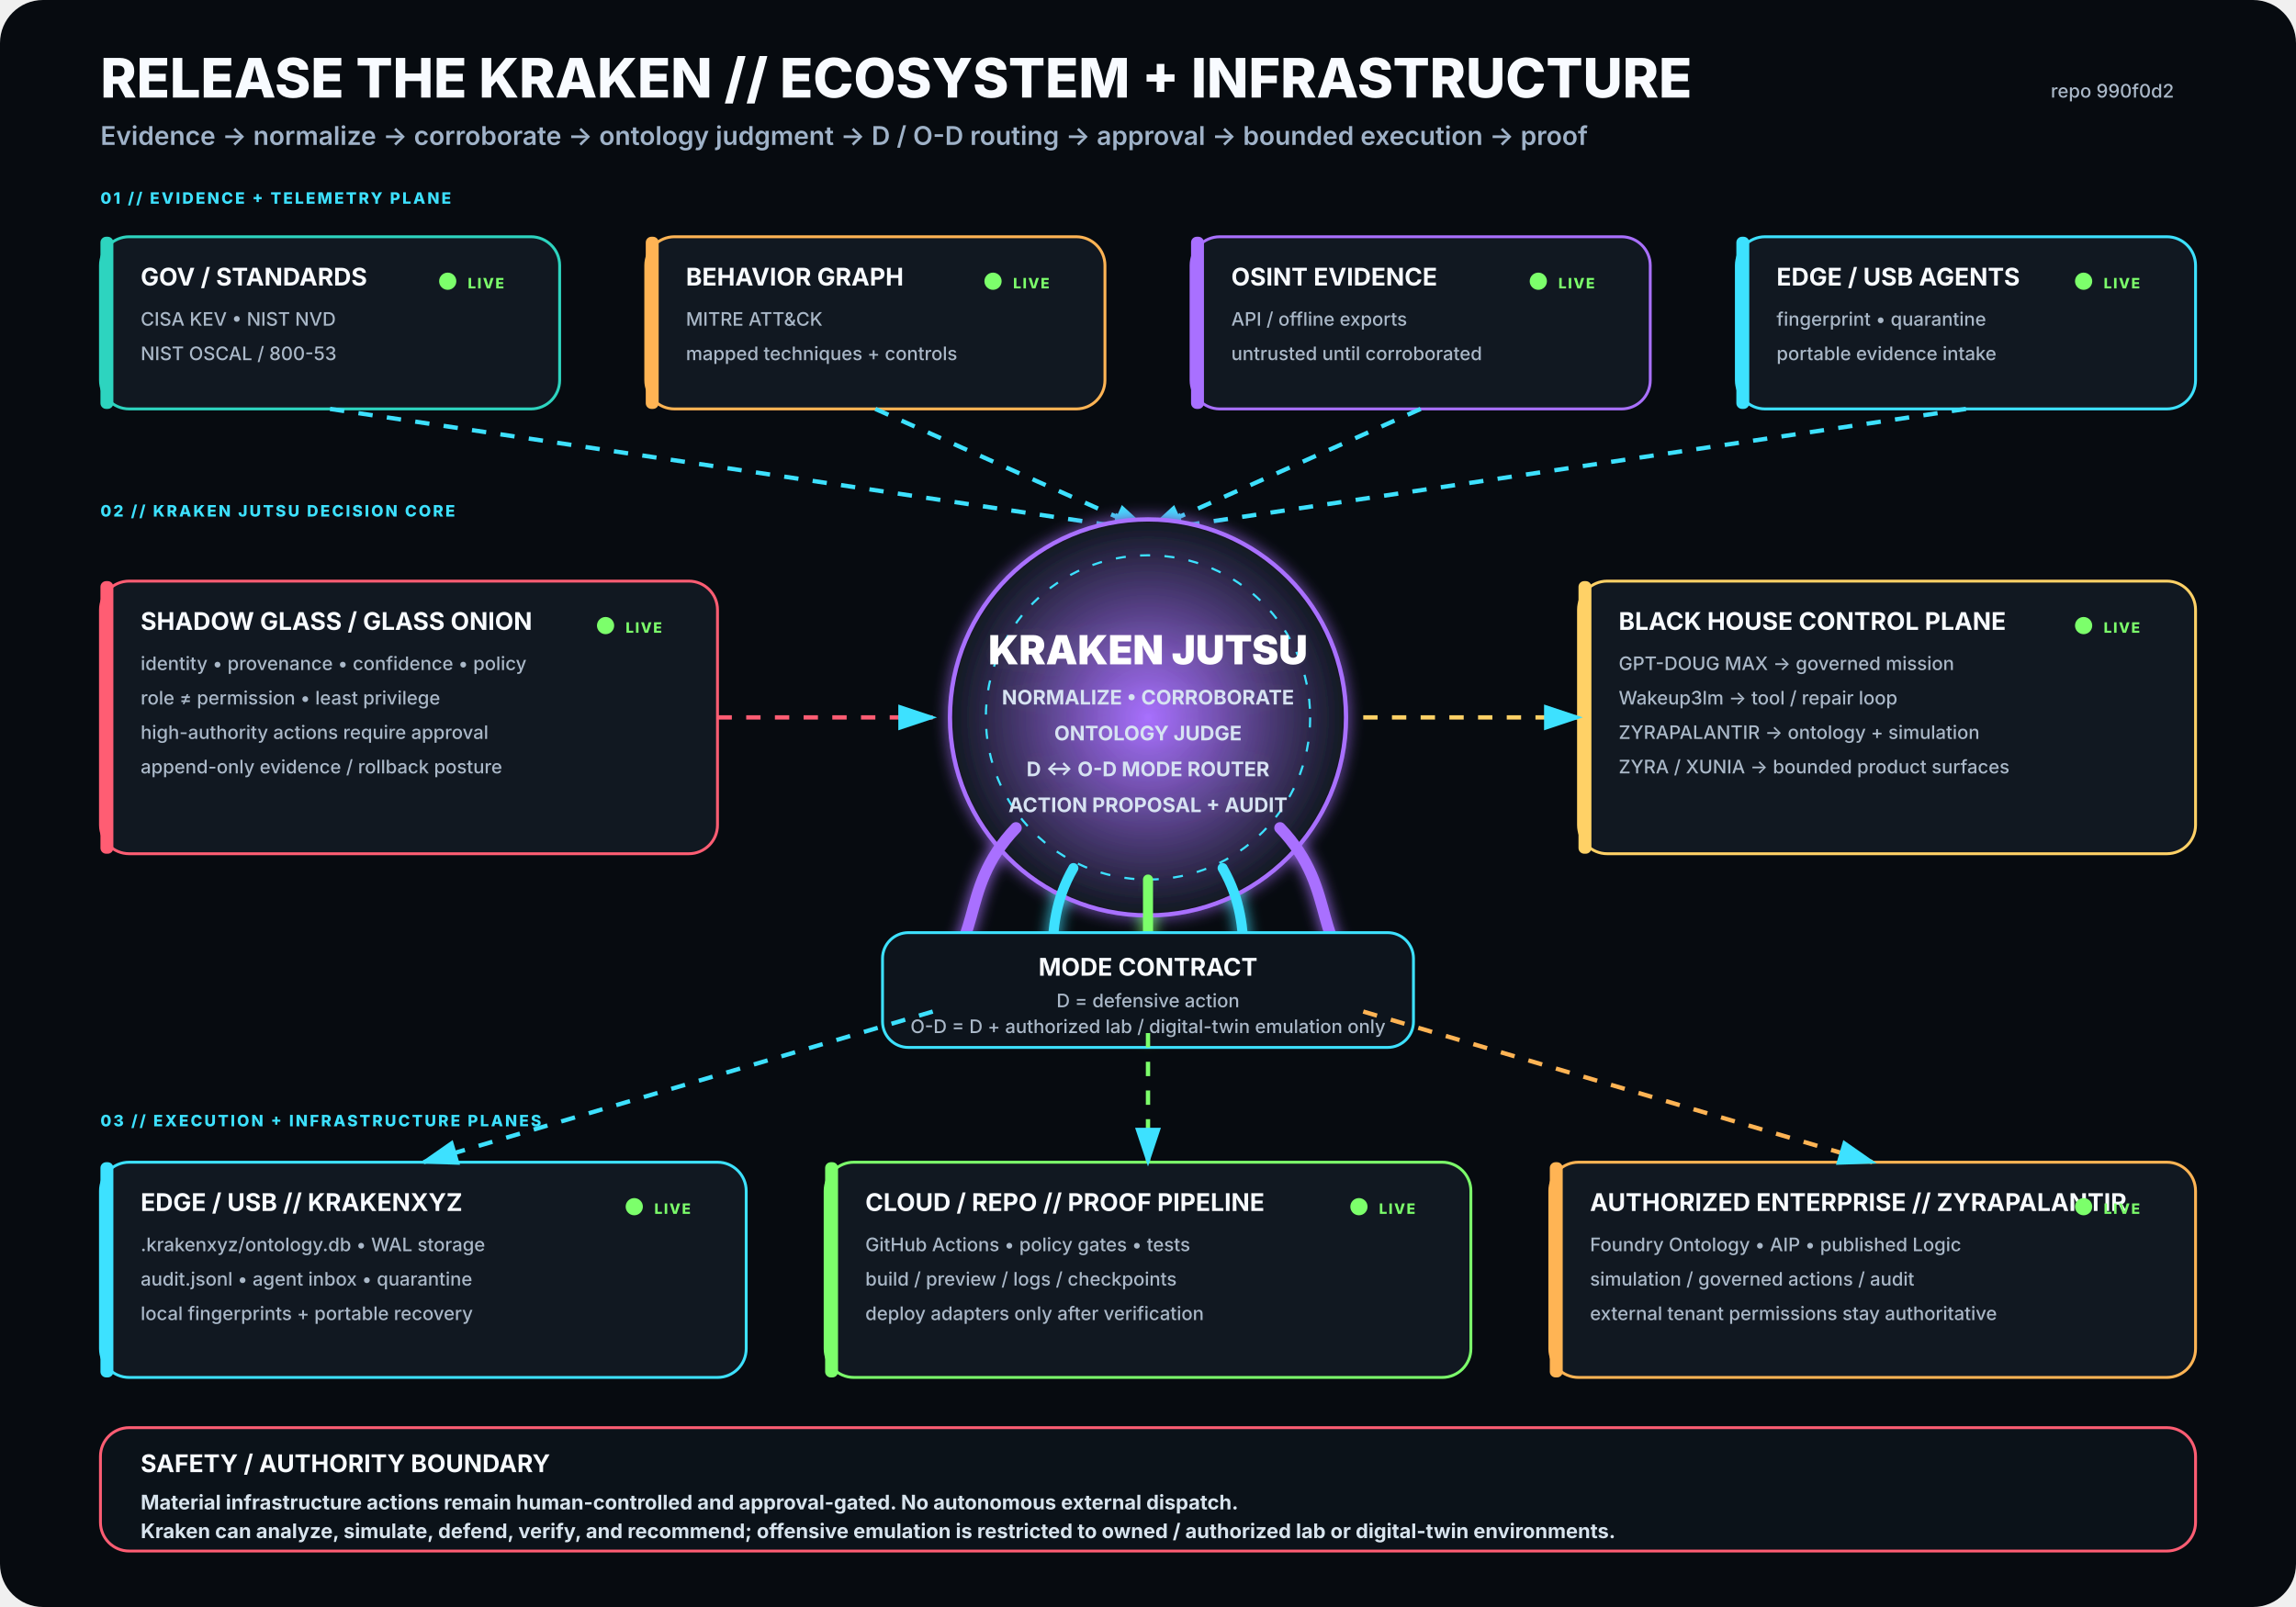
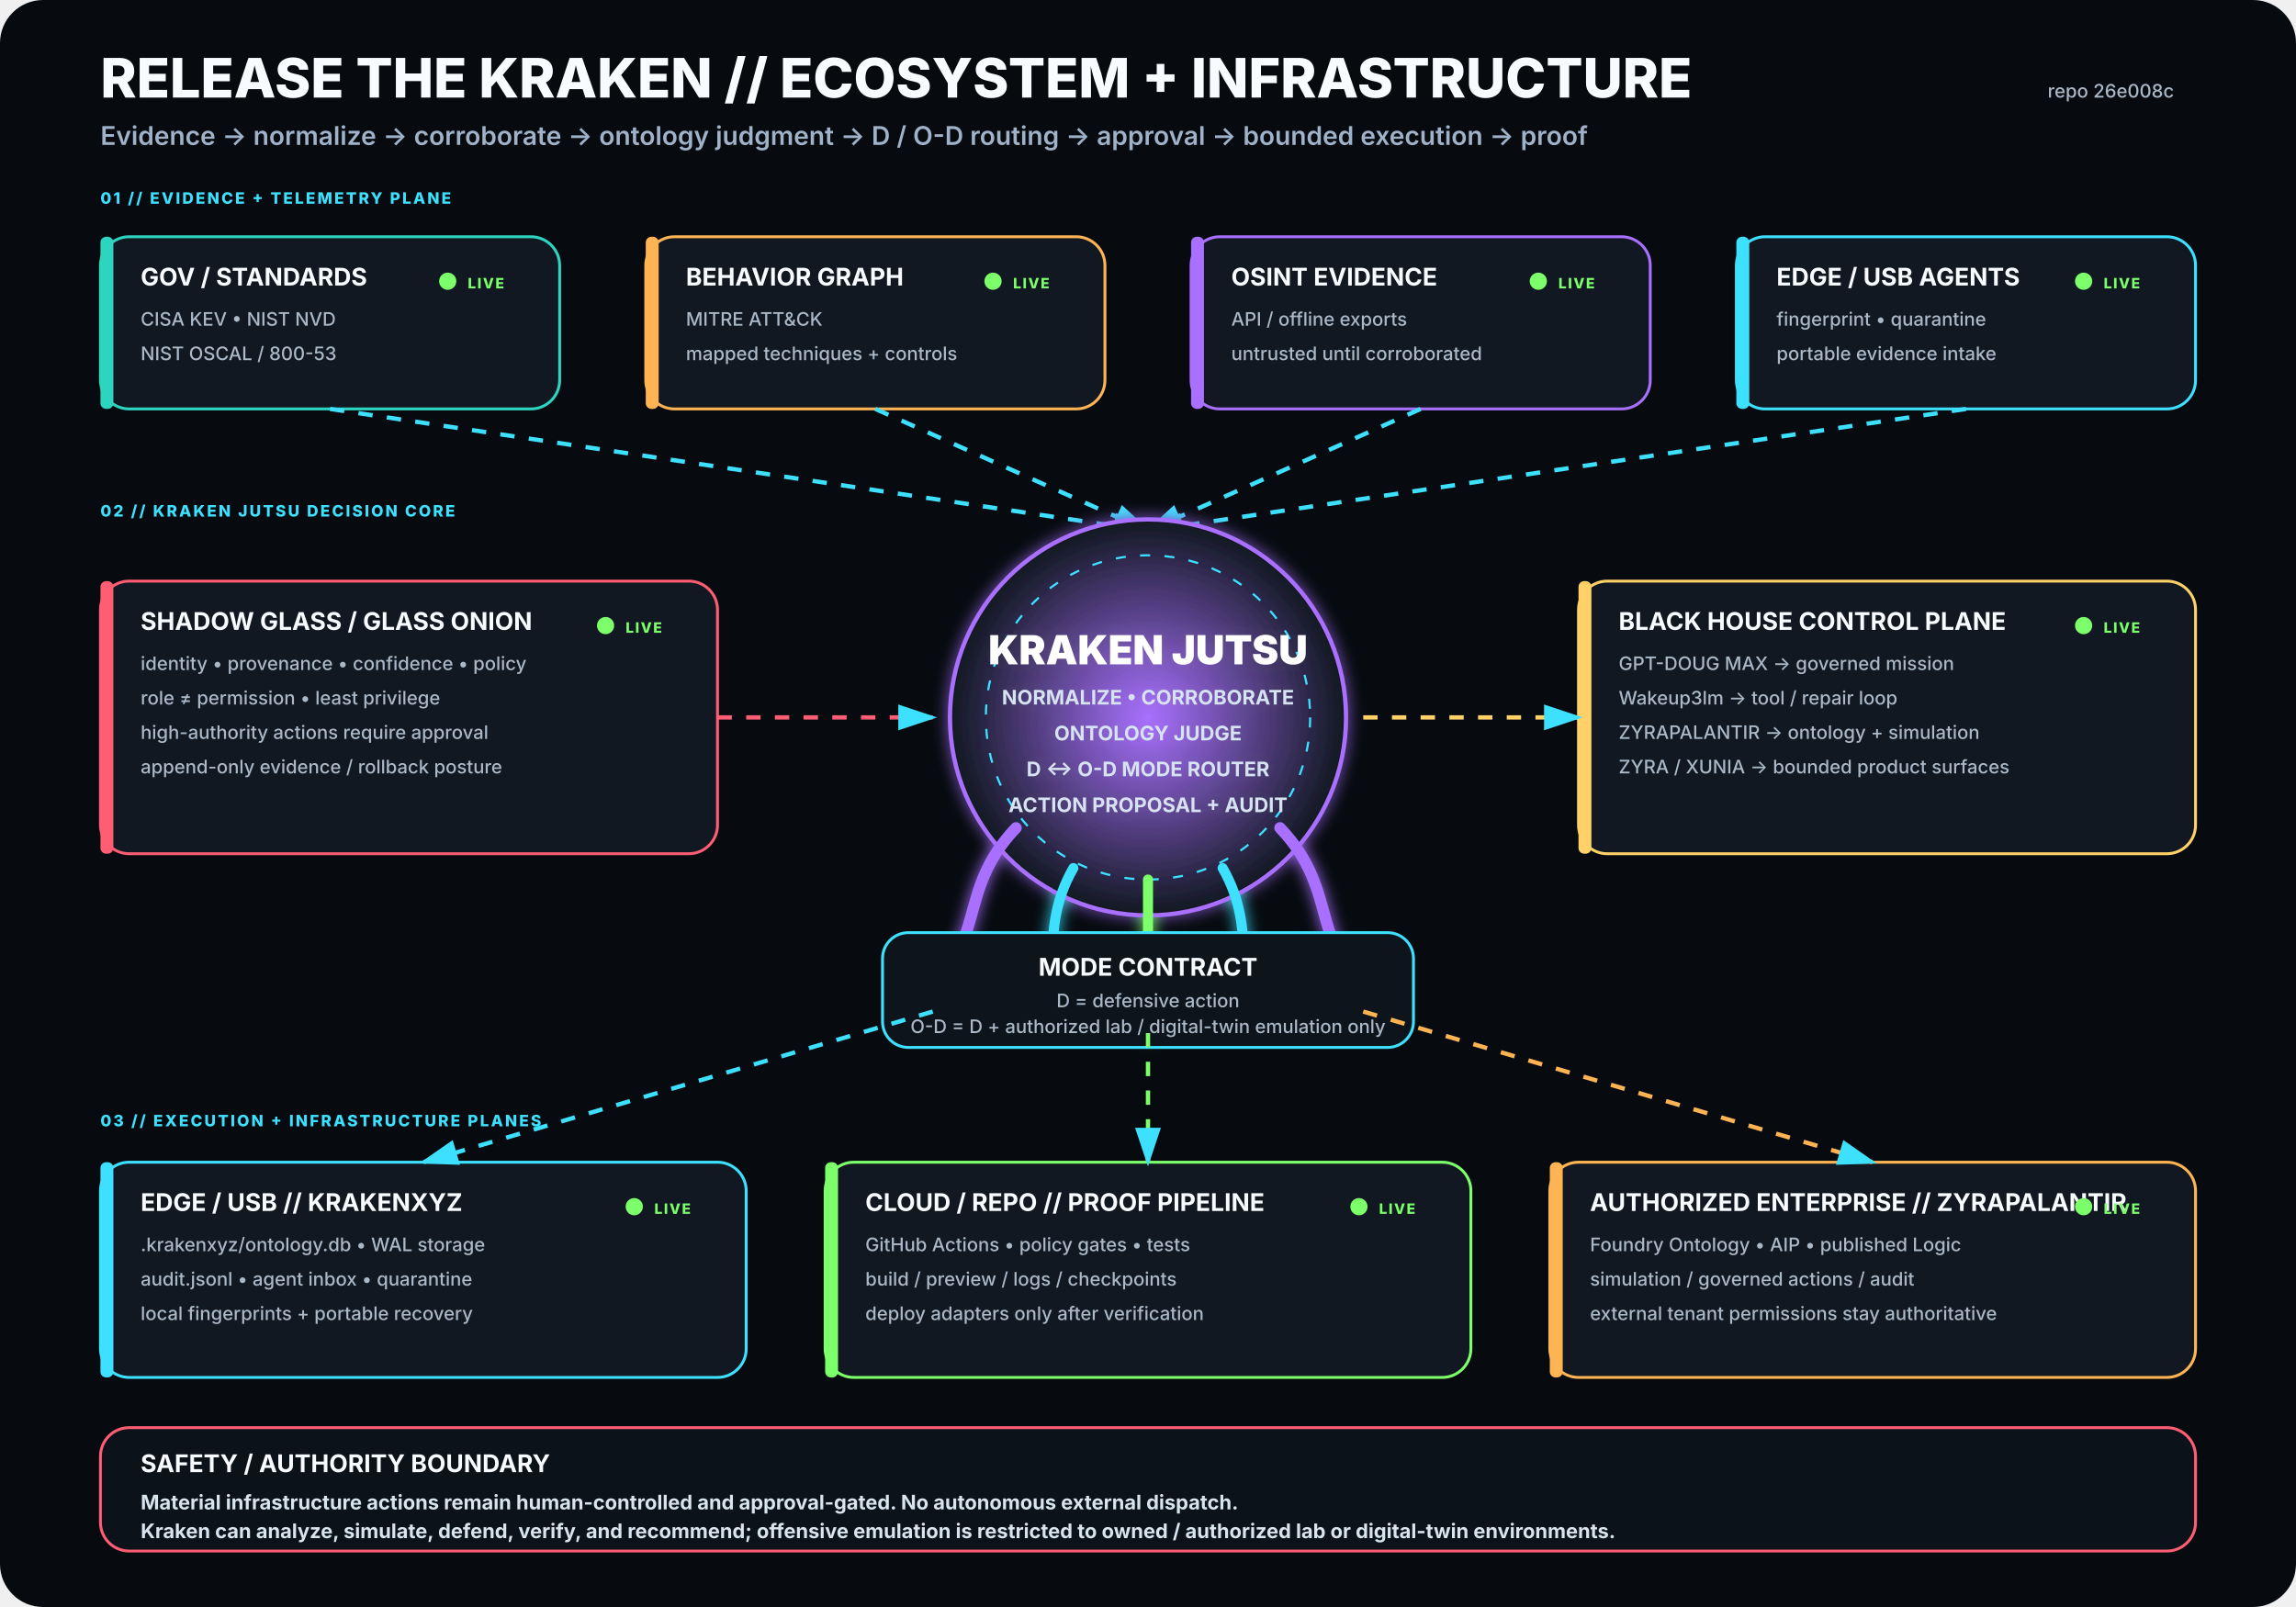
<svg xmlns="http://www.w3.org/2000/svg" viewBox="0 0 1600 1120" width="1600" height="1120" role="img" aria-labelledby="title desc">
  <rect width="1600" height="1120" rx="30" fill="#070B10" />
  <defs>
    <filter id="glow">
      <feGaussianBlur stdDeviation="5" result="b" />
      <feMerge>
        <feMergeNode in="b" />
        <feMergeNode in="SourceGraphic" />
      </feMerge>
    </filter>
    <radialGradient id="krakenCore">
      <stop offset="0%" stop-color="#A970FF" stop-opacity=".95" />
      <stop offset="100%" stop-color="#111821" stop-opacity="1" />
    </radialGradient>
    <marker id="arrow" markerWidth="10" markerHeight="10" refX="8" refY="3" orient="auto">
      <path d="M0,0 L0,6 L9,3 z" fill="#3DE1FF" />
    </marker>
  </defs>
  <style>
.h1{font:800 38px -apple-system,BlinkMacSystemFont,'Segoe UI',sans-serif;fill:#F8FBFF}
.h2{font:600 18px -apple-system,BlinkMacSystemFont,'Segoe UI',sans-serif;fill:#9FB2C8}
.title{font:750 17px -apple-system,BlinkMacSystemFont,'Segoe UI',sans-serif;fill:#F8FBFF}
.sub{font:500 13px -apple-system,BlinkMacSystemFont,'Segoe UI',sans-serif;fill:#AAB8C8}
.state{font:800 10px -apple-system,BlinkMacSystemFont,'Segoe UI',sans-serif;letter-spacing:1px}
.label{font:800 11px -apple-system,BlinkMacSystemFont,'Segoe UI',sans-serif;fill:#3DE1FF;letter-spacing:1.4px}
.core{font:850 28px -apple-system,BlinkMacSystemFont,'Segoe UI',sans-serif;fill:#FFFFFF}
.coreSub{font:650 14px -apple-system,BlinkMacSystemFont,'Segoe UI',sans-serif;fill:#D7E3F2}
.footer{font:650 14px -apple-system,BlinkMacSystemFont,'Segoe UI',sans-serif;fill:#D8E4EE}
</style>
  <text x="70" y="68" class="h1">RELEASE THE KRAKEN // ECOSYSTEM + INFRASTRUCTURE</text>
  <text x="70" y="101" class="h2">Evidence → normalize → corroborate → ontology judgment → D / O-D routing → approval → bounded execution → proof</text>
-   <text x="1515" y="68" text-anchor="end" class="sub">repo 990f0d2</text>
+   <text x="1515" y="68" text-anchor="end" class="sub">repo 26e008c</text>
  <text x="70" y="142" class="label">01 // EVIDENCE + TELEMETRY PLANE</text>
  <g transform="translate(70 165)">
    <rect width="320" height="120" rx="20" fill="#111821" stroke="#2DD4BF" stroke-width="2" />
    <rect x="0" y="0" width="9" height="120" rx="4" fill="#2DD4BF" />
    <text x="28" y="34" class="title">GOV / STANDARDS</text>
    <text x="28" y="62" class="sub">CISA KEV • NIST NVD</text>
    <text x="28" y="86" class="sub">NIST OSCAL / 800-53</text>
    <circle cx="242" cy="31" r="6" fill="#7CFF6B">
      <animate attributeName="opacity" values=".35;1;.35" dur="2.2s" repeatCount="indefinite" />
    </circle>
    <text x="256" y="36" class="state" fill="#7CFF6B">LIVE</text>
  </g>
  <g transform="translate(450 165)">
    <rect width="320" height="120" rx="20" fill="#111821" stroke="#FFB454" stroke-width="2" />
    <rect x="0" y="0" width="9" height="120" rx="4" fill="#FFB454" />
    <text x="28" y="34" class="title">BEHAVIOR GRAPH</text>
    <text x="28" y="62" class="sub">MITRE ATT&amp;CK</text>
    <text x="28" y="86" class="sub">mapped techniques + controls</text>
    <circle cx="242" cy="31" r="6" fill="#7CFF6B">
      <animate attributeName="opacity" values=".35;1;.35" dur="2.2s" repeatCount="indefinite" />
    </circle>
    <text x="256" y="36" class="state" fill="#7CFF6B">LIVE</text>
  </g>
  <g transform="translate(830 165)">
    <rect width="320" height="120" rx="20" fill="#111821" stroke="#A970FF" stroke-width="2" />
    <rect x="0" y="0" width="9" height="120" rx="4" fill="#A970FF" />
    <text x="28" y="34" class="title">OSINT EVIDENCE</text>
    <text x="28" y="62" class="sub">API / offline exports</text>
    <text x="28" y="86" class="sub">untrusted until corroborated</text>
    <circle cx="242" cy="31" r="6" fill="#7CFF6B">
      <animate attributeName="opacity" values=".35;1;.35" dur="2.2s" repeatCount="indefinite" />
    </circle>
    <text x="256" y="36" class="state" fill="#7CFF6B">LIVE</text>
  </g>
  <g transform="translate(1210 165)">
    <rect width="320" height="120" rx="20" fill="#111821" stroke="#3DE1FF" stroke-width="2" />
    <rect x="0" y="0" width="9" height="120" rx="4" fill="#3DE1FF" />
    <text x="28" y="34" class="title">EDGE / USB AGENTS</text>
    <text x="28" y="62" class="sub">fingerprint • quarantine</text>
    <text x="28" y="86" class="sub">portable evidence intake</text>
    <circle cx="242" cy="31" r="6" fill="#7CFF6B">
      <animate attributeName="opacity" values=".35;1;.35" dur="2.2s" repeatCount="indefinite" />
    </circle>
    <text x="256" y="36" class="state" fill="#7CFF6B">LIVE</text>
  </g>
  <path d="M230 285 L800 370" stroke="#3DE1FF" stroke-width="3" fill="none" marker-end="url(#arrow)" stroke-dasharray="10 10">
    <animate attributeName="stroke-dashoffset" values="20;0" dur="1.25s" repeatCount="indefinite" />
  </path>
  <path d="M610 285 L800 370" stroke="#3DE1FF" stroke-width="3" fill="none" marker-end="url(#arrow)" stroke-dasharray="10 10">
    <animate attributeName="stroke-dashoffset" values="20;0" dur="1.25s" repeatCount="indefinite" />
  </path>
  <path d="M990 285 L800 370" stroke="#3DE1FF" stroke-width="3" fill="none" marker-end="url(#arrow)" stroke-dasharray="10 10">
    <animate attributeName="stroke-dashoffset" values="20;0" dur="1.25s" repeatCount="indefinite" />
  </path>
  <path d="M1370 285 L800 370" stroke="#3DE1FF" stroke-width="3" fill="none" marker-end="url(#arrow)" stroke-dasharray="10 10">
    <animate attributeName="stroke-dashoffset" values="20;0" dur="1.25s" repeatCount="indefinite" />
  </path>
  <text x="70" y="360" class="label">02 // KRAKEN JUTSU DECISION CORE</text>
  <g filter="url(#glow)">
    <circle cx="800" cy="500" r="138" fill="url(#krakenCore)" stroke="#A970FF" stroke-width="3" />
    <circle cx="800" cy="500" r="113" fill="none" stroke="#3DE1FF" stroke-width="1.5" stroke-dasharray="7 10" />
    <text x="800" y="463" text-anchor="middle" class="core">KRAKEN JUTSU</text>
    <text x="800" y="491" text-anchor="middle" class="coreSub">NORMALIZE • CORROBORATE</text>
    <text x="800" y="516" text-anchor="middle" class="coreSub">ONTOLOGY JUDGE</text>
    <text x="800" y="541" text-anchor="middle" class="coreSub">D ↔ O-D MODE ROUTER</text>
    <text x="800" y="566" text-anchor="middle" class="coreSub">ACTION PROPOSAL + AUDIT</text>
    <path d="M708 577 C665 622 689 661 643 686" stroke="#A970FF" stroke-width="8" fill="none" stroke-linecap="round" />
    <path d="M748 605 C722 650 744 686 718 711" stroke="#3DE1FF" stroke-width="7" fill="none" stroke-linecap="round" />
    <path d="M800 613 C800 666 800 687 800 720" stroke="#7CFF6B" stroke-width="7" fill="none" stroke-linecap="round" />
    <path d="M852 605 C878 650 856 686 882 711" stroke="#3DE1FF" stroke-width="7" fill="none" stroke-linecap="round" />
    <path d="M892 577 C935 622 911 661 957 686" stroke="#A970FF" stroke-width="8" fill="none" stroke-linecap="round" />
  </g>
  <g transform="translate(70 405)">
    <rect width="430" height="190" rx="20" fill="#111821" stroke="#FF5D73" stroke-width="2" />
    <rect x="0" y="0" width="9" height="190" rx="4" fill="#FF5D73" />
    <text x="28" y="34" class="title">SHADOW GLASS / GLASS ONION</text>
    <text x="28" y="62" class="sub">identity • provenance • confidence • policy</text>
    <text x="28" y="86" class="sub">role ≠ permission • least privilege</text>
    <text x="28" y="110" class="sub">high-authority actions require approval</text>
    <text x="28" y="134" class="sub">append-only evidence / rollback posture</text>
    <circle cx="352" cy="31" r="6" fill="#7CFF6B">
      <animate attributeName="opacity" values=".35;1;.35" dur="2.2s" repeatCount="indefinite" />
    </circle>
    <text x="366" y="36" class="state" fill="#7CFF6B">LIVE</text>
  </g>
  <path d="M500 500 L650 500" stroke="#FF5D73" stroke-width="3" fill="none" marker-end="url(#arrow)" stroke-dasharray="10 10">
    <animate attributeName="stroke-dashoffset" values="20;0" dur="1.25s" repeatCount="indefinite" />
  </path>
  <g transform="translate(1100 405)">
    <rect width="430" height="190" rx="20" fill="#111821" stroke="#FFD166" stroke-width="2" />
    <rect x="0" y="0" width="9" height="190" rx="4" fill="#FFD166" />
    <text x="28" y="34" class="title">BLACK HOUSE CONTROL PLANE</text>
    <text x="28" y="62" class="sub">GPT-DOUG MAX → governed mission</text>
    <text x="28" y="86" class="sub">Wakeup3lm → tool / repair loop</text>
    <text x="28" y="110" class="sub">ZYRAPALANTIR → ontology + simulation</text>
    <text x="28" y="134" class="sub">ZYRA / XUNIA → bounded product surfaces</text>
    <circle cx="352" cy="31" r="6" fill="#7CFF6B">
      <animate attributeName="opacity" values=".35;1;.35" dur="2.2s" repeatCount="indefinite" />
    </circle>
    <text x="366" y="36" class="state" fill="#7CFF6B">LIVE</text>
  </g>
  <path d="M950 500 L1100 500" stroke="#FFD166" stroke-width="3" fill="none" marker-end="url(#arrow)" stroke-dasharray="10 10">
    <animate attributeName="stroke-dashoffset" values="20;0" dur="1.25s" repeatCount="indefinite" />
  </path>
  <g transform="translate(615 650)">
    <rect width="370" height="80" rx="18" fill="#0D141C" stroke="#3DE1FF" stroke-width="2" />
    <text x="185" y="30" text-anchor="middle" class="title">MODE CONTRACT</text>
    <text x="185" y="52" text-anchor="middle" class="sub">D = defensive action</text>
    <text x="185" y="70" text-anchor="middle" class="sub">O-D = D + authorized lab / digital-twin emulation only</text>
  </g>
  <text x="70" y="785" class="label">03 // EXECUTION + INFRASTRUCTURE PLANES</text>
  <g transform="translate(70 810)">
    <rect width="450" height="150" rx="20" fill="#111821" stroke="#3DE1FF" stroke-width="2" />
    <rect x="0" y="0" width="9" height="150" rx="4" fill="#3DE1FF" />
    <text x="28" y="34" class="title">EDGE / USB // KRAKENXYZ</text>
    <text x="28" y="62" class="sub">.krakenxyz/ontology.db • WAL storage</text>
    <text x="28" y="86" class="sub">audit.jsonl • agent inbox • quarantine</text>
    <text x="28" y="110" class="sub">local fingerprints + portable recovery</text>
    <circle cx="372" cy="31" r="6" fill="#7CFF6B">
      <animate attributeName="opacity" values=".35;1;.35" dur="2.2s" repeatCount="indefinite" />
    </circle>
    <text x="386" y="36" class="state" fill="#7CFF6B">LIVE</text>
  </g>
  <g transform="translate(575 810)">
    <rect width="450" height="150" rx="20" fill="#111821" stroke="#7CFF6B" stroke-width="2" />
    <rect x="0" y="0" width="9" height="150" rx="4" fill="#7CFF6B" />
    <text x="28" y="34" class="title">CLOUD / REPO // PROOF PIPELINE</text>
    <text x="28" y="62" class="sub">GitHub Actions • policy gates • tests</text>
    <text x="28" y="86" class="sub">build / preview / logs / checkpoints</text>
    <text x="28" y="110" class="sub">deploy adapters only after verification</text>
    <circle cx="372" cy="31" r="6" fill="#7CFF6B">
      <animate attributeName="opacity" values=".35;1;.35" dur="2.2s" repeatCount="indefinite" />
    </circle>
    <text x="386" y="36" class="state" fill="#7CFF6B">LIVE</text>
  </g>
  <g transform="translate(1080 810)">
    <rect width="450" height="150" rx="20" fill="#111821" stroke="#FFB454" stroke-width="2" />
    <rect x="0" y="0" width="9" height="150" rx="4" fill="#FFB454" />
    <text x="28" y="34" class="title">AUTHORIZED ENTERPRISE // ZYRAPALANTIR</text>
    <text x="28" y="62" class="sub">Foundry Ontology • AIP • published Logic</text>
    <text x="28" y="86" class="sub">simulation / governed actions / audit</text>
    <text x="28" y="110" class="sub">external tenant permissions stay authoritative</text>
    <circle cx="372" cy="31" r="6" fill="#7CFF6B">
      <animate attributeName="opacity" values=".35;1;.35" dur="2.2s" repeatCount="indefinite" />
    </circle>
    <text x="386" y="36" class="state" fill="#7CFF6B">LIVE</text>
  </g>
  <path d="M650 705 L295 810" stroke="#3DE1FF" stroke-width="3" fill="none" marker-end="url(#arrow)" stroke-dasharray="10 10">
    <animate attributeName="stroke-dashoffset" values="20;0" dur="1.25s" repeatCount="indefinite" />
  </path>
  <path d="M800 720 L800 810" stroke="#7CFF6B" stroke-width="3" fill="none" marker-end="url(#arrow)" stroke-dasharray="10 10">
    <animate attributeName="stroke-dashoffset" values="20;0" dur="1.25s" repeatCount="indefinite" />
  </path>
  <path d="M950 705 L1305 810" stroke="#FFB454" stroke-width="3" fill="none" marker-end="url(#arrow)" stroke-dasharray="10 10">
    <animate attributeName="stroke-dashoffset" values="20;0" dur="1.25s" repeatCount="indefinite" />
  </path>
  <g transform="translate(70 995)">
    <rect width="1460" height="86" rx="20" fill="#0B1219" stroke="#FF5D73" stroke-width="2" />
    <text x="28" y="31" class="title">SAFETY / AUTHORITY BOUNDARY</text>
    <text x="28" y="57" class="footer">Material infrastructure actions remain human-controlled and approval-gated. No autonomous external dispatch.</text>
    <text x="28" y="77" class="footer">Kraken can analyze, simulate, defend, verify, and recommend; offensive emulation is restricted to owned / authorized lab or digital-twin environments.</text>
  </g>
</svg>
